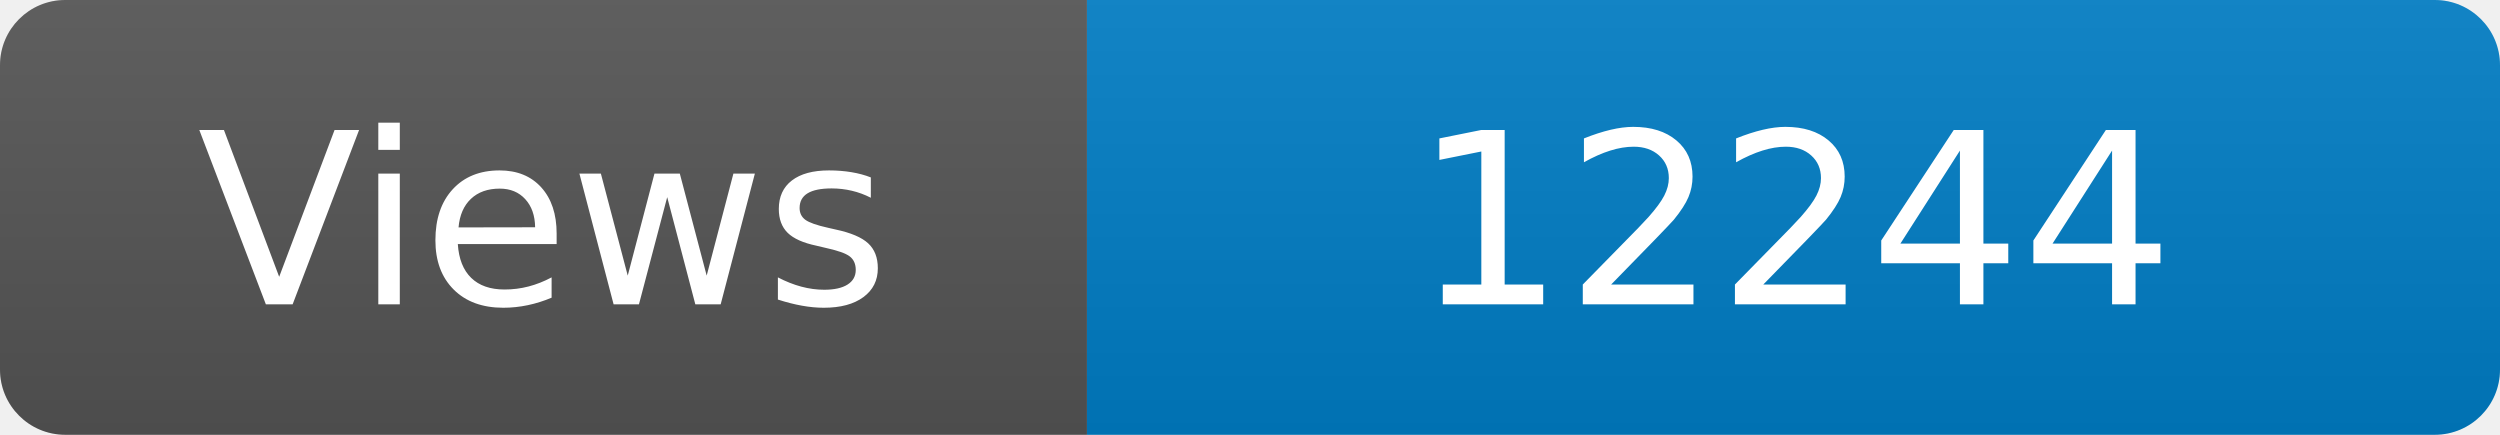
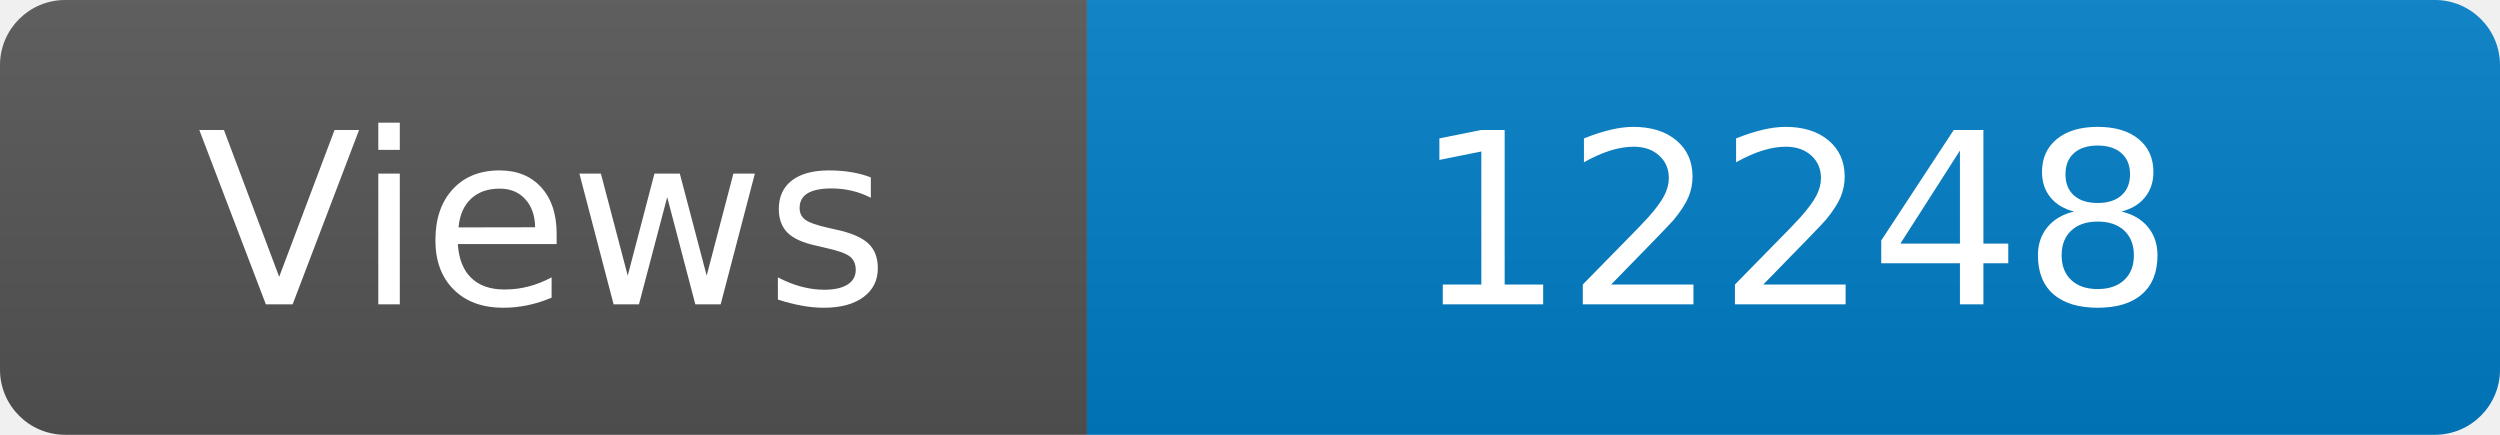
<svg xmlns="http://www.w3.org/2000/svg" width="115" height="20" role="img" aria-label="Maintained?: yes">
  <linearGradient id="s" x2="0" y2="100%">
    <stop offset="0" stop-color="#bbb" stop-opacity=".1" />
    <stop offset="1" stop-opacity=".1" />
  </linearGradient>
  <clipPath id="r">
    <rect width="115" height="20" rx="3" fill="#fff" />
  </clipPath>
  <g clip-path="url(#r)">
    <rect width="50" height="20" fill="#555" />
    <rect x="50" width="160" height="20" fill="#007ec6" />
    <rect width="115" height="20" fill="url(#s)" />
  </g>
  <g fill="#fff" text-anchor="middle" font-family="Verdana,Geneva,DejaVu Sans,sans-serif" font-size="110">
    <text x="250" y="140" transform="scale(.1)" fill="#fff">Views</text>
-     <text x="825" y="140" transform="scale(.1)" fill="#fff">12244</text>
+     <text x="825" y="140" transform="scale(.1)" fill="#fff">12248</text>
  </g>
</svg>
